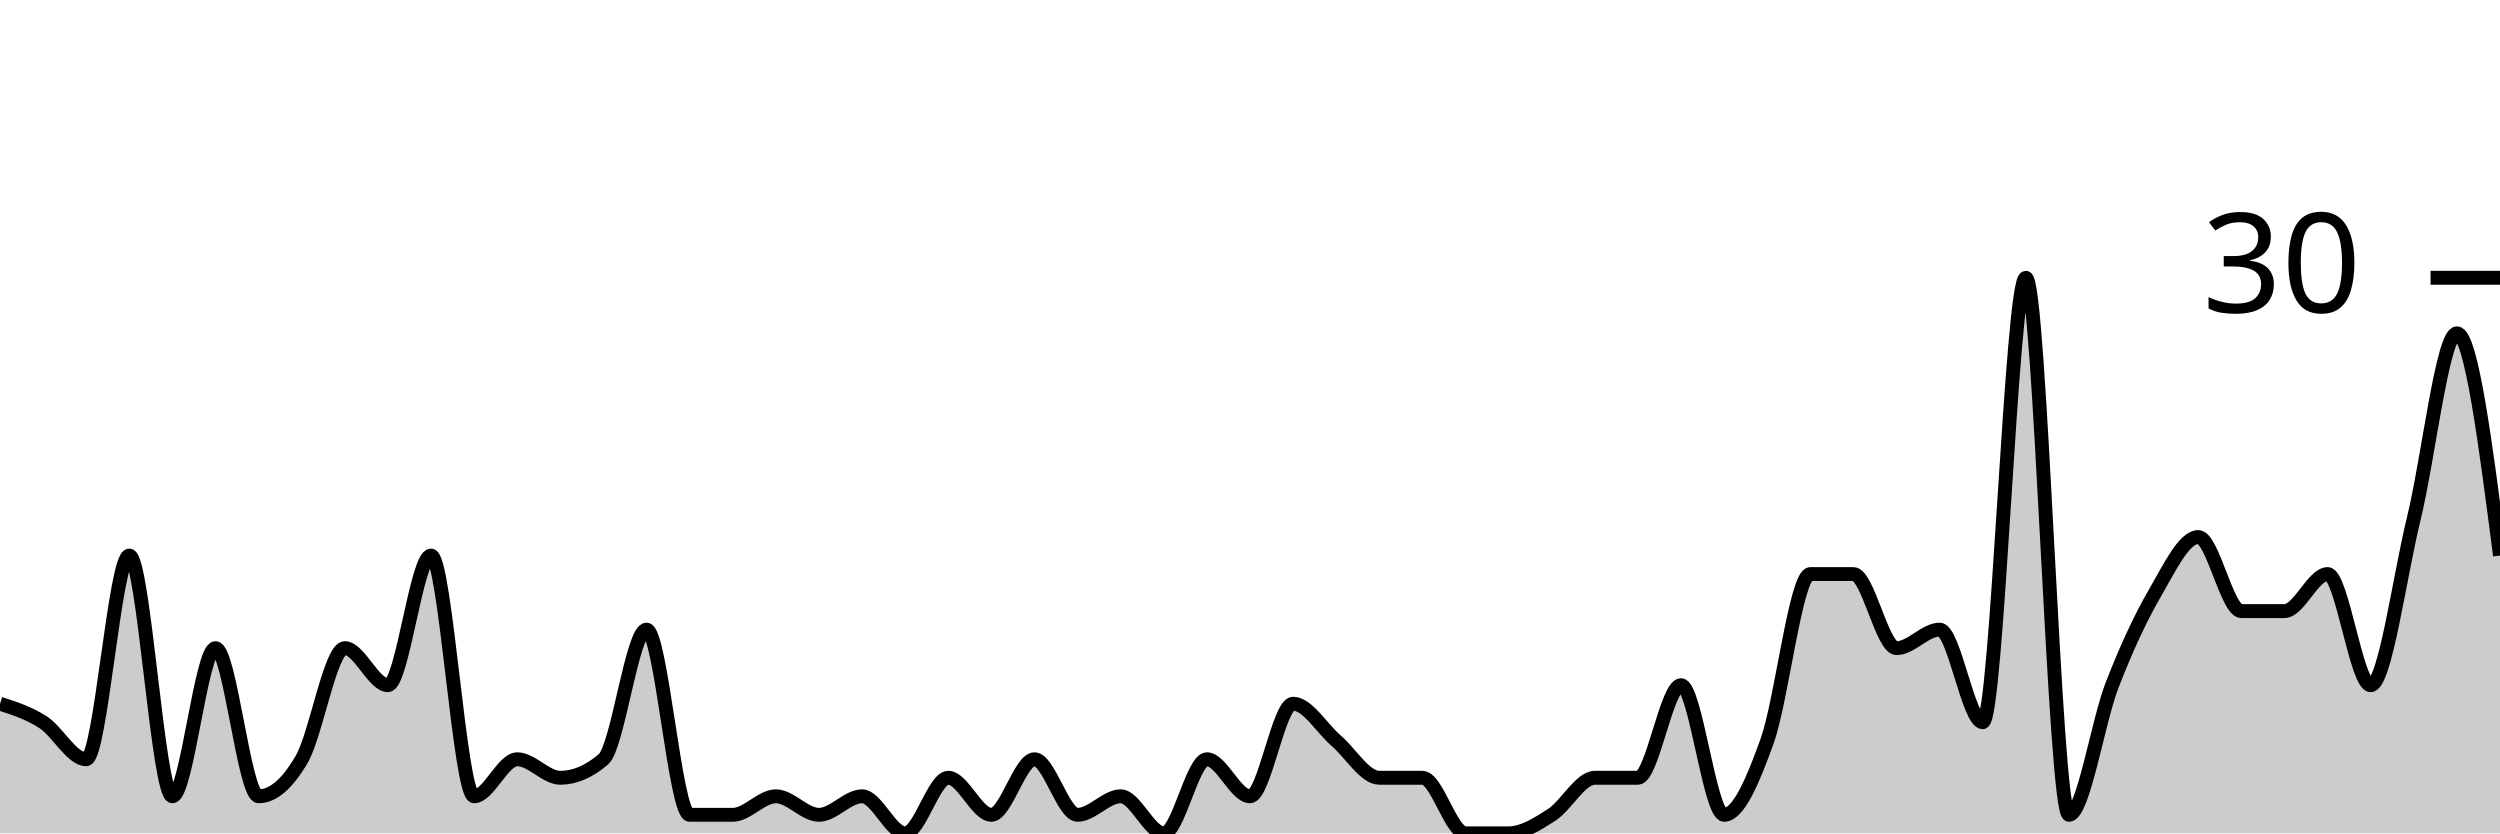
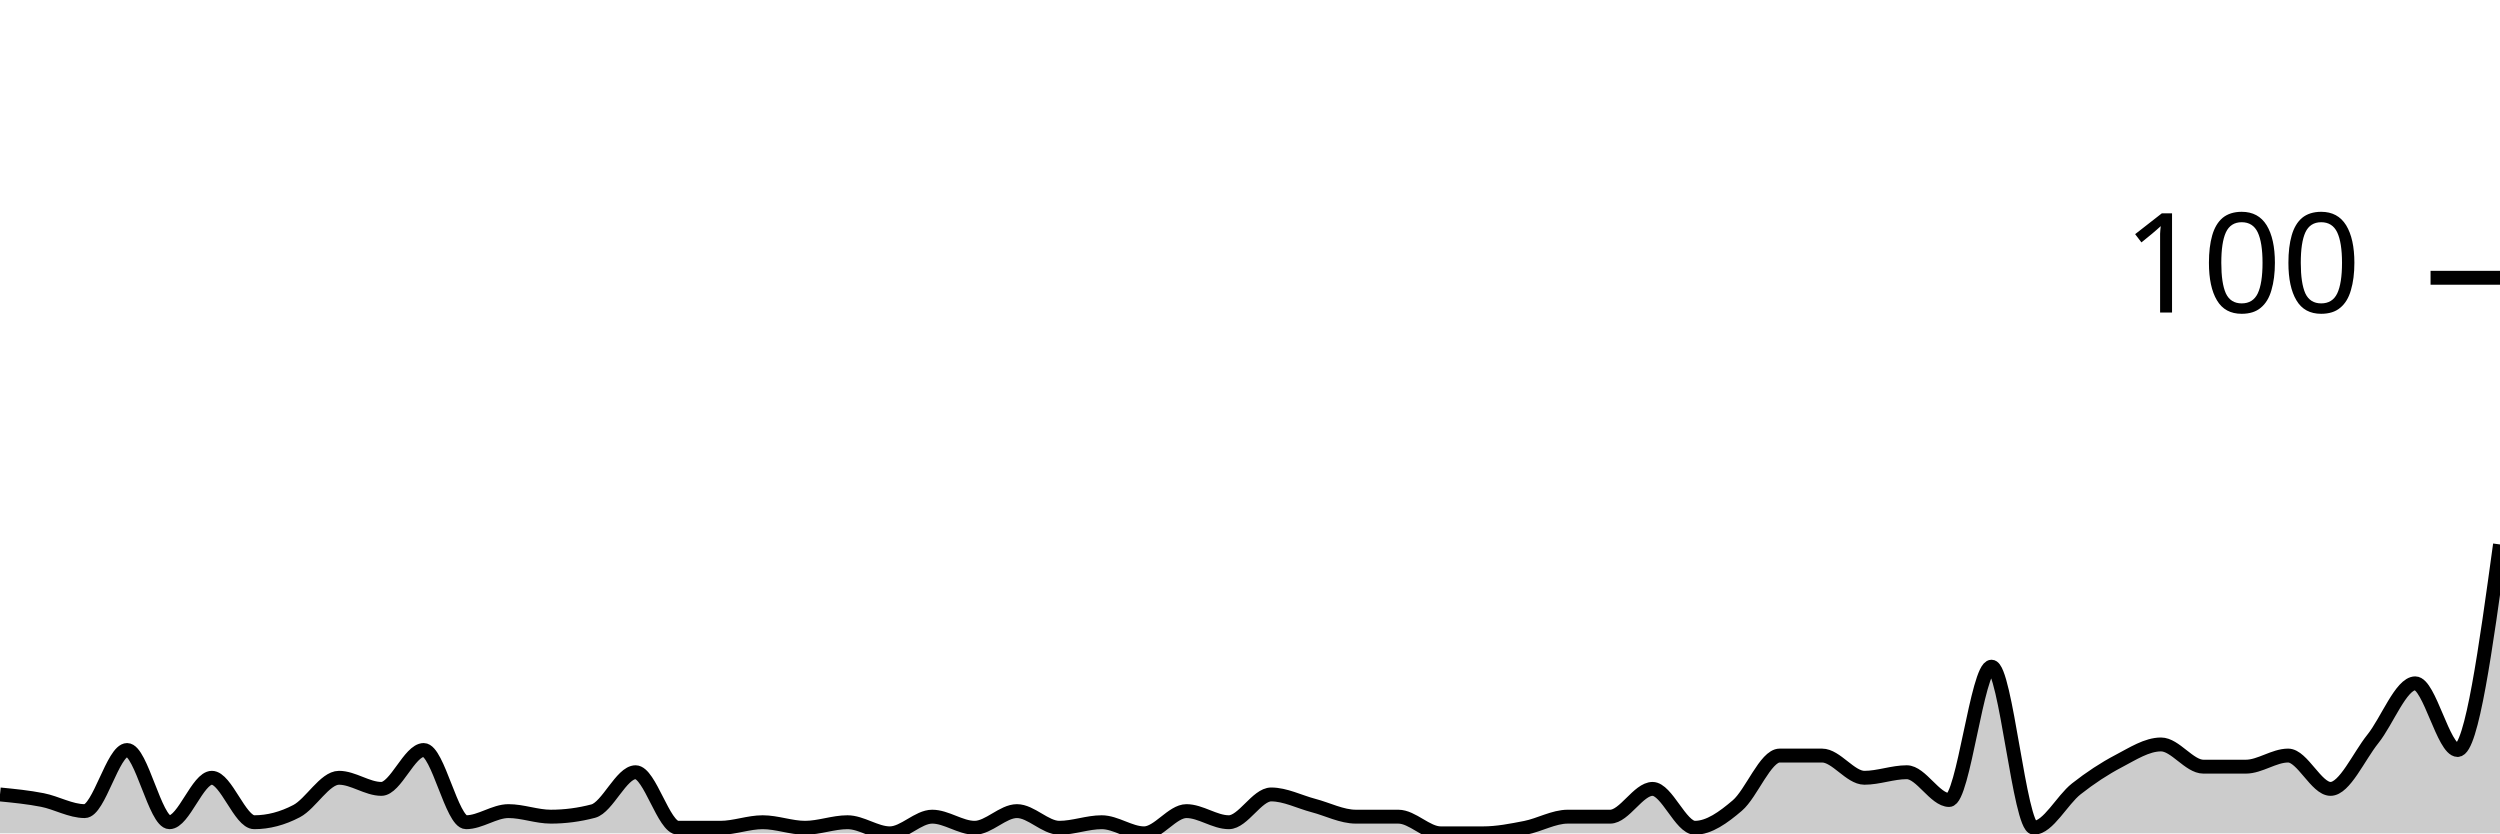
<svg xmlns="http://www.w3.org/2000/svg" viewBox="0 0 180 60">
  <g transform="translate(0,20)">
-     <path class="area" fill="rgba(0, 0, 0, 0.2)" d="M0,30.667C1.034,31,2.069,31.333,3.103,32C4.138,32.667,5.172,34.667,6.207,34.667C7.241,34.667,8.276,20,9.31,20C10.345,20,11.379,37.333,12.414,37.333C13.448,37.333,14.483,26.667,15.517,26.667C16.552,26.667,17.586,37.333,18.621,37.333C19.655,37.333,20.69,36.444,21.724,34.667C22.759,32.889,23.793,26.667,24.828,26.667C25.862,26.667,26.897,29.333,27.931,29.333C28.966,29.333,30,20,31.034,20C32.069,20,33.103,37.333,34.138,37.333C35.172,37.333,36.207,34.667,37.241,34.667C38.276,34.667,39.31,36,40.345,36C41.379,36,42.414,35.556,43.448,34.667C44.483,33.778,45.517,25.333,46.552,25.333C47.586,25.333,48.621,38.667,49.655,38.667C50.69,38.667,51.724,38.667,52.759,38.667C53.793,38.667,54.828,37.333,55.862,37.333C56.897,37.333,57.931,38.667,58.966,38.667C60,38.667,61.034,37.333,62.069,37.333C63.103,37.333,64.138,40,65.172,40C66.207,40,67.241,36,68.276,36C69.31,36,70.345,38.667,71.379,38.667C72.414,38.667,73.448,34.667,74.483,34.667C75.517,34.667,76.552,38.667,77.586,38.667C78.621,38.667,79.655,37.333,80.69,37.333C81.724,37.333,82.759,40,83.793,40C84.828,40,85.862,34.667,86.897,34.667C87.931,34.667,88.966,37.333,90,37.333C91.034,37.333,92.069,30.667,93.103,30.667C94.138,30.667,95.172,32.444,96.207,33.333C97.241,34.222,98.276,36,99.31,36C100.345,36,101.379,36,102.414,36C103.448,36,104.483,40,105.517,40C106.552,40,107.586,40,108.621,40C109.655,40,110.69,39.333,111.724,38.667C112.759,38,113.793,36,114.828,36C115.862,36,116.897,36,117.931,36C118.966,36,120,29.333,121.034,29.333C122.069,29.333,123.103,38.667,124.138,38.667C125.172,38.667,126.207,36.222,127.241,33.333C128.276,30.444,129.31,21.333,130.345,21.333C131.379,21.333,132.414,21.333,133.448,21.333C134.483,21.333,135.517,26.667,136.552,26.667C137.586,26.667,138.621,25.333,139.655,25.333C140.69,25.333,141.724,32,142.759,32C143.793,32,144.828,0,145.862,0C146.897,0,147.931,38.667,148.966,38.667C150,38.667,151.034,32,152.069,29.333C153.103,26.667,154.138,24.444,155.172,22.667C156.207,20.889,157.241,18.667,158.276,18.667C159.31,18.667,160.345,24,161.379,24C162.414,24,163.448,24,164.483,24C165.517,24,166.552,21.333,167.586,21.333C168.621,21.333,169.655,29.333,170.69,29.333C171.724,29.333,172.759,21.556,173.793,17.333C174.828,13.111,175.862,4,176.897,4C177.931,4,178.966,12,180,20L180,40C178.966,40,177.931,40,176.897,40C175.862,40,174.828,40,173.793,40C172.759,40,171.724,40,170.69,40C169.655,40,168.621,40,167.586,40C166.552,40,165.517,40,164.483,40C163.448,40,162.414,40,161.379,40C160.345,40,159.31,40,158.276,40C157.241,40,156.207,40,155.172,40C154.138,40,153.103,40,152.069,40C151.034,40,150,40,148.966,40C147.931,40,146.897,40,145.862,40C144.828,40,143.793,40,142.759,40C141.724,40,140.69,40,139.655,40C138.621,40,137.586,40,136.552,40C135.517,40,134.483,40,133.448,40C132.414,40,131.379,40,130.345,40C129.31,40,128.276,40,127.241,40C126.207,40,125.172,40,124.138,40C123.103,40,122.069,40,121.034,40C120,40,118.966,40,117.931,40C116.897,40,115.862,40,114.828,40C113.793,40,112.759,40,111.724,40C110.69,40,109.655,40,108.621,40C107.586,40,106.552,40,105.517,40C104.483,40,103.448,40,102.414,40C101.379,40,100.345,40,99.31,40C98.276,40,97.241,40,96.207,40C95.172,40,94.138,40,93.103,40C92.069,40,91.034,40,90,40C88.966,40,87.931,40,86.897,40C85.862,40,84.828,40,83.793,40C82.759,40,81.724,40,80.69,40C79.655,40,78.621,40,77.586,40C76.552,40,75.517,40,74.483,40C73.448,40,72.414,40,71.379,40C70.345,40,69.31,40,68.276,40C67.241,40,66.207,40,65.172,40C64.138,40,63.103,40,62.069,40C61.034,40,60,40,58.966,40C57.931,40,56.897,40,55.862,40C54.828,40,53.793,40,52.759,40C51.724,40,50.69,40,49.655,40C48.621,40,47.586,40,46.552,40C45.517,40,44.483,40,43.448,40C42.414,40,41.379,40,40.345,40C39.31,40,38.276,40,37.241,40C36.207,40,35.172,40,34.138,40C33.103,40,32.069,40,31.034,40C30,40,28.966,40,27.931,40C26.897,40,25.862,40,24.828,40C23.793,40,22.759,40,21.724,40C20.69,40,19.655,40,18.621,40C17.586,40,16.552,40,15.517,40C14.483,40,13.448,40,12.414,40C11.379,40,10.345,40,9.31,40C8.276,40,7.241,40,6.207,40C5.172,40,4.138,40,3.103,40C2.069,40,1.034,40,0,40Z" />
-     <path class="line" stroke="black" fill="none" d="M0,30.667C1.034,31,2.069,31.333,3.103,32C4.138,32.667,5.172,34.667,6.207,34.667C7.241,34.667,8.276,20,9.31,20C10.345,20,11.379,37.333,12.414,37.333C13.448,37.333,14.483,26.667,15.517,26.667C16.552,26.667,17.586,37.333,18.621,37.333C19.655,37.333,20.69,36.444,21.724,34.667C22.759,32.889,23.793,26.667,24.828,26.667C25.862,26.667,26.897,29.333,27.931,29.333C28.966,29.333,30,20,31.034,20C32.069,20,33.103,37.333,34.138,37.333C35.172,37.333,36.207,34.667,37.241,34.667C38.276,34.667,39.31,36,40.345,36C41.379,36,42.414,35.556,43.448,34.667C44.483,33.778,45.517,25.333,46.552,25.333C47.586,25.333,48.621,38.667,49.655,38.667C50.69,38.667,51.724,38.667,52.759,38.667C53.793,38.667,54.828,37.333,55.862,37.333C56.897,37.333,57.931,38.667,58.966,38.667C60,38.667,61.034,37.333,62.069,37.333C63.103,37.333,64.138,40,65.172,40C66.207,40,67.241,36,68.276,36C69.31,36,70.345,38.667,71.379,38.667C72.414,38.667,73.448,34.667,74.483,34.667C75.517,34.667,76.552,38.667,77.586,38.667C78.621,38.667,79.655,37.333,80.69,37.333C81.724,37.333,82.759,40,83.793,40C84.828,40,85.862,34.667,86.897,34.667C87.931,34.667,88.966,37.333,90,37.333C91.034,37.333,92.069,30.667,93.103,30.667C94.138,30.667,95.172,32.444,96.207,33.333C97.241,34.222,98.276,36,99.31,36C100.345,36,101.379,36,102.414,36C103.448,36,104.483,40,105.517,40C106.552,40,107.586,40,108.621,40C109.655,40,110.69,39.333,111.724,38.667C112.759,38,113.793,36,114.828,36C115.862,36,116.897,36,117.931,36C118.966,36,120,29.333,121.034,29.333C122.069,29.333,123.103,38.667,124.138,38.667C125.172,38.667,126.207,36.222,127.241,33.333C128.276,30.444,129.31,21.333,130.345,21.333C131.379,21.333,132.414,21.333,133.448,21.333C134.483,21.333,135.517,26.667,136.552,26.667C137.586,26.667,138.621,25.333,139.655,25.333C140.69,25.333,141.724,32,142.759,32C143.793,32,144.828,0,145.862,0C146.897,0,147.931,38.667,148.966,38.667C150,38.667,151.034,32,152.069,29.333C153.103,26.667,154.138,24.444,155.172,22.667C156.207,20.889,157.241,18.667,158.276,18.667C159.31,18.667,160.345,24,161.379,24C162.414,24,163.448,24,164.483,24C165.517,24,166.552,21.333,167.586,21.333C168.621,21.333,169.655,29.333,170.69,29.333C171.724,29.333,172.759,21.556,173.793,17.333C174.828,13.111,175.862,4,176.897,4C177.931,4,178.966,12,180,20" />
+     <path class="area" fill="rgba(0, 0, 0, 0.2)" d="M0,37.2C1.017,37.3,2.034,37.4,3.051,37.6C4.068,37.8,5.085,38.4,6.102,38.4C7.119,38.4,8.136,34,9.153,34C10.169,34,11.186,39.2,12.203,39.2C13.22,39.2,14.237,36,15.254,36C16.271,36,17.288,39.2,18.305,39.2C19.322,39.2,20.339,38.933,21.356,38.4C22.373,37.867,23.39,36,24.407,36C25.424,36,26.441,36.8,27.458,36.8C28.475,36.8,29.492,34,30.508,34C31.525,34,32.542,39.2,33.559,39.2C34.576,39.2,35.593,38.4,36.61,38.4C37.627,38.4,38.644,38.8,39.661,38.8C40.678,38.8,41.695,38.667,42.712,38.4C43.729,38.133,44.746,35.6,45.763,35.6C46.78,35.6,47.797,39.6,48.814,39.6C49.831,39.6,50.847,39.6,51.864,39.6C52.881,39.6,53.898,39.2,54.915,39.2C55.932,39.2,56.949,39.6,57.966,39.6C58.983,39.6,60,39.2,61.017,39.2C62.034,39.2,63.051,40,64.068,40C65.085,40,66.102,38.8,67.119,38.8C68.136,38.8,69.153,39.6,70.169,39.6C71.186,39.6,72.203,38.4,73.22,38.4C74.237,38.4,75.254,39.6,76.271,39.6C77.288,39.6,78.305,39.2,79.322,39.2C80.339,39.2,81.356,40,82.373,40C83.39,40,84.407,38.4,85.424,38.4C86.441,38.4,87.458,39.2,88.475,39.2C89.492,39.2,90.508,37.2,91.525,37.2C92.542,37.2,93.559,37.733,94.576,38C95.593,38.267,96.61,38.8,97.627,38.8C98.644,38.8,99.661,38.8,100.678,38.8C101.695,38.8,102.712,40,103.729,40C104.746,40,105.763,40,106.78,40C107.797,40,108.814,39.8,109.831,39.6C110.847,39.4,111.864,38.8,112.881,38.8C113.898,38.8,114.915,38.8,115.932,38.8C116.949,38.8,117.966,36.8,118.983,36.8C120,36.8,121.017,39.6,122.034,39.6C123.051,39.6,124.068,38.867,125.085,38C126.102,37.133,127.119,34.4,128.136,34.4C129.153,34.4,130.169,34.4,131.186,34.4C132.203,34.4,133.22,36,134.237,36C135.254,36,136.271,35.6,137.288,35.6C138.305,35.6,139.322,37.6,140.339,37.6C141.356,37.6,142.373,28,143.39,28C144.407,28,145.424,39.6,146.441,39.6C147.458,39.6,148.475,37.6,149.492,36.8C150.508,36,151.525,35.333,152.542,34.8C153.559,34.267,154.576,33.6,155.593,33.6C156.61,33.6,157.627,35.2,158.644,35.2C159.661,35.2,160.678,35.2,161.695,35.2C162.712,35.2,163.729,34.4,164.746,34.4C165.763,34.4,166.78,36.8,167.797,36.8C168.814,36.8,169.831,34.467,170.847,33.2C171.864,31.933,172.881,29.2,173.898,29.2C174.915,29.2,175.932,34,176.949,34C177.966,34,178.983,26.6,180,19.2L180,40C178.983,40,177.966,40,176.949,40C175.932,40,174.915,40,173.898,40C172.881,40,171.864,40,170.847,40C169.831,40,168.814,40,167.797,40C166.78,40,165.763,40,164.746,40C163.729,40,162.712,40,161.695,40C160.678,40,159.661,40,158.644,40C157.627,40,156.61,40,155.593,40C154.576,40,153.559,40,152.542,40C151.525,40,150.508,40,149.492,40C148.475,40,147.458,40,146.441,40C145.424,40,144.407,40,143.39,40C142.373,40,141.356,40,140.339,40C139.322,40,138.305,40,137.288,40C136.271,40,135.254,40,134.237,40C133.22,40,132.203,40,131.186,40C130.169,40,129.153,40,128.136,40C127.119,40,126.102,40,125.085,40C124.068,40,123.051,40,122.034,40C121.017,40,120,40,118.983,40C117.966,40,116.949,40,115.932,40C114.915,40,113.898,40,112.881,40C111.864,40,110.847,40,109.831,40C108.814,40,107.797,40,106.78,40C105.763,40,104.746,40,103.729,40C102.712,40,101.695,40,100.678,40C99.661,40,98.644,40,97.627,40C96.61,40,95.593,40,94.576,40C93.559,40,92.542,40,91.525,40C90.508,40,89.492,40,88.475,40C87.458,40,86.441,40,85.424,40C84.407,40,83.39,40,82.373,40C81.356,40,80.339,40,79.322,40C78.305,40,77.288,40,76.271,40C75.254,40,74.237,40,73.22,40C72.203,40,71.186,40,70.169,40C69.153,40,68.136,40,67.119,40C66.102,40,65.085,40,64.068,40C63.051,40,62.034,40,61.017,40C60,40,58.983,40,57.966,40C56.949,40,55.932,40,54.915,40C53.898,40,52.881,40,51.864,40C50.847,40,49.831,40,48.814,40C47.797,40,46.78,40,45.763,40C44.746,40,43.729,40,42.712,40C41.695,40,40.678,40,39.661,40C38.644,40,37.627,40,36.61,40C35.593,40,34.576,40,33.559,40C32.542,40,31.525,40,30.508,40C29.492,40,28.475,40,27.458,40C26.441,40,25.424,40,24.407,40C23.39,40,22.373,40,21.356,40C20.339,40,19.322,40,18.305,40C17.288,40,16.271,40,15.254,40C14.237,40,13.22,40,12.203,40C11.186,40,10.169,40,9.153,40C8.136,40,7.119,40,6.102,40C5.085,40,4.068,40,3.051,40C2.034,40,1.017,40,0,40Z" />
+     <path class="line" stroke="black" fill="none" d="M0,37.2C1.017,37.3,2.034,37.4,3.051,37.6C4.068,37.8,5.085,38.4,6.102,38.4C7.119,38.4,8.136,34,9.153,34C10.169,34,11.186,39.2,12.203,39.2C13.22,39.2,14.237,36,15.254,36C16.271,36,17.288,39.2,18.305,39.2C19.322,39.2,20.339,38.933,21.356,38.4C22.373,37.867,23.39,36,24.407,36C25.424,36,26.441,36.8,27.458,36.8C28.475,36.8,29.492,34,30.508,34C31.525,34,32.542,39.2,33.559,39.2C34.576,39.2,35.593,38.4,36.61,38.4C37.627,38.4,38.644,38.8,39.661,38.8C40.678,38.8,41.695,38.667,42.712,38.4C43.729,38.133,44.746,35.6,45.763,35.6C46.78,35.6,47.797,39.6,48.814,39.6C49.831,39.6,50.847,39.6,51.864,39.6C52.881,39.6,53.898,39.2,54.915,39.2C55.932,39.2,56.949,39.6,57.966,39.6C58.983,39.6,60,39.2,61.017,39.2C62.034,39.2,63.051,40,64.068,40C65.085,40,66.102,38.8,67.119,38.8C68.136,38.8,69.153,39.6,70.169,39.6C71.186,39.6,72.203,38.4,73.22,38.4C74.237,38.4,75.254,39.6,76.271,39.6C77.288,39.6,78.305,39.2,79.322,39.2C80.339,39.2,81.356,40,82.373,40C83.39,40,84.407,38.4,85.424,38.4C86.441,38.4,87.458,39.2,88.475,39.2C89.492,39.2,90.508,37.2,91.525,37.2C92.542,37.2,93.559,37.733,94.576,38C95.593,38.267,96.61,38.8,97.627,38.8C98.644,38.8,99.661,38.8,100.678,38.8C101.695,38.8,102.712,40,103.729,40C104.746,40,105.763,40,106.78,40C107.797,40,108.814,39.8,109.831,39.6C110.847,39.4,111.864,38.8,112.881,38.8C113.898,38.8,114.915,38.8,115.932,38.8C116.949,38.8,117.966,36.8,118.983,36.8C120,36.8,121.017,39.6,122.034,39.6C123.051,39.6,124.068,38.867,125.085,38C126.102,37.133,127.119,34.4,128.136,34.4C129.153,34.4,130.169,34.4,131.186,34.4C132.203,34.4,133.22,36,134.237,36C135.254,36,136.271,35.6,137.288,35.6C138.305,35.6,139.322,37.6,140.339,37.6C141.356,37.6,142.373,28,143.39,28C144.407,28,145.424,39.6,146.441,39.6C147.458,39.6,148.475,37.6,149.492,36.8C150.508,36,151.525,35.333,152.542,34.8C153.559,34.267,154.576,33.6,155.593,33.6C156.61,33.6,157.627,35.2,158.644,35.2C159.661,35.2,160.678,35.2,161.695,35.2C162.712,35.2,163.729,34.4,164.746,34.4C165.763,34.4,166.78,36.8,167.797,36.8C168.814,36.8,169.831,34.467,170.847,33.2C171.864,31.933,172.881,29.2,173.898,29.2C174.915,29.2,175.932,34,176.949,34C177.966,34,178.983,26.6,180,19.2" />
    <path class="axis-ceiling" stroke-width="1" stroke="black" fill="none" d="M175,0L180,0" />
-     <text class="axis-ceiling-label" font-family="sans-serif" text-anchor="end" font-size="10px" x="170" y="2.5">30</text>
+     <text class="axis-ceiling-label" font-family="sans-serif" text-anchor="end" font-size="10px" x="170" y="2.5">100</text>
  </g>
</svg>
